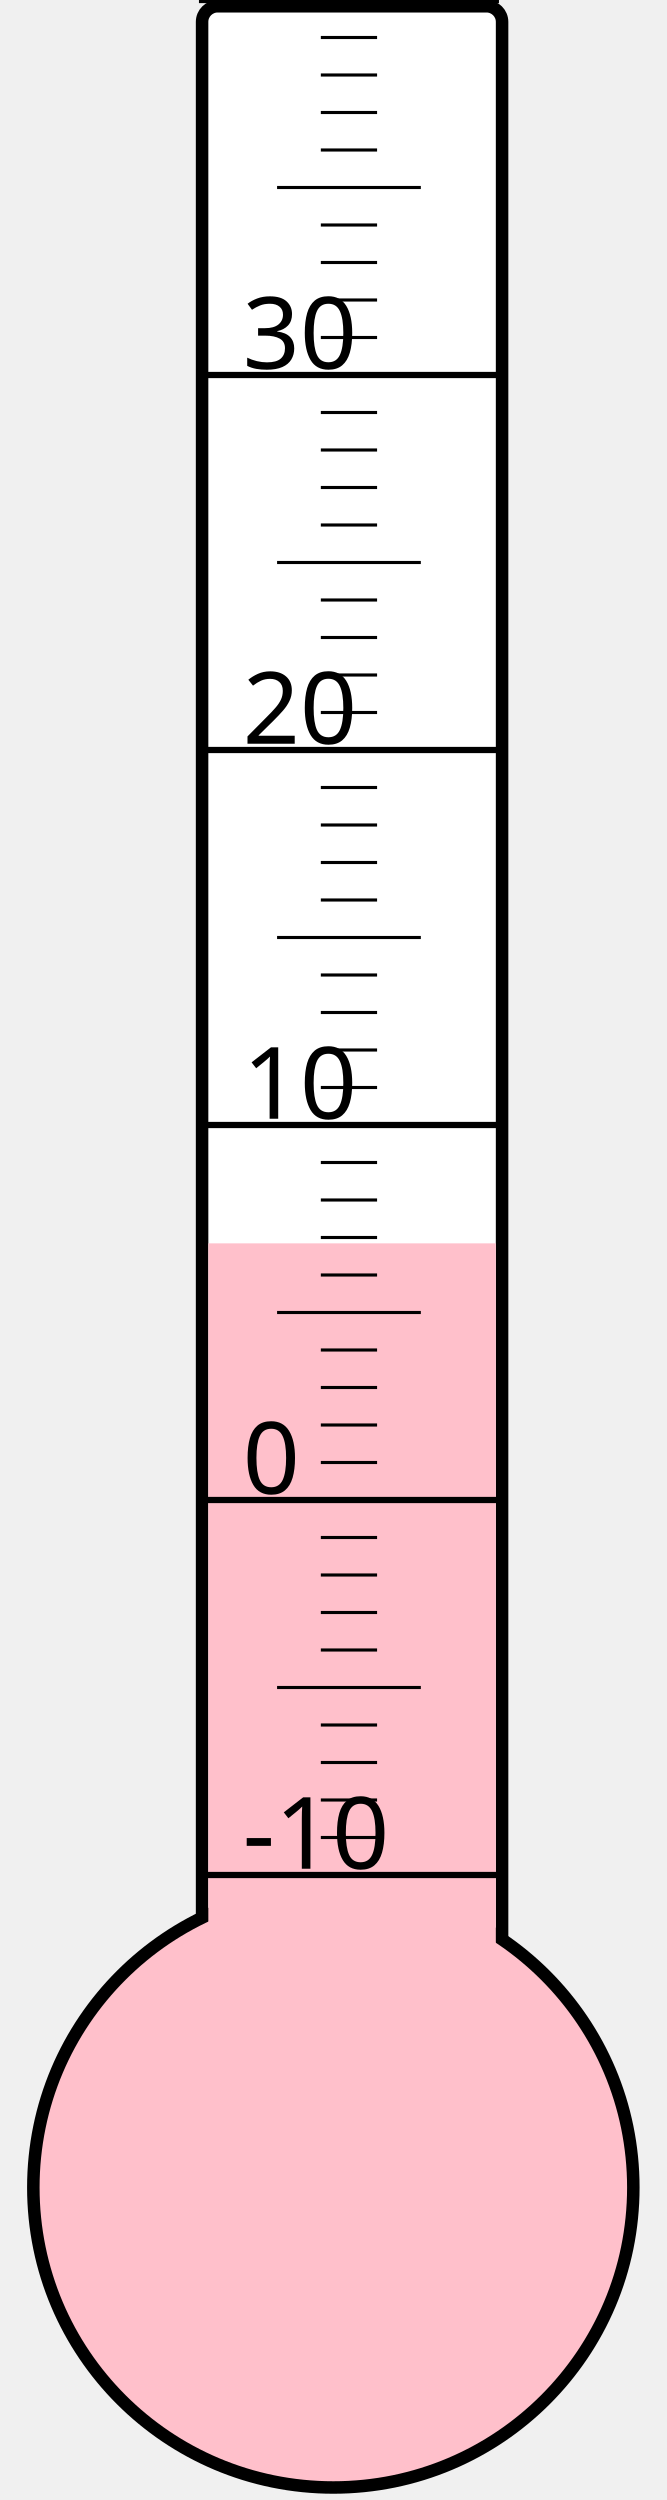
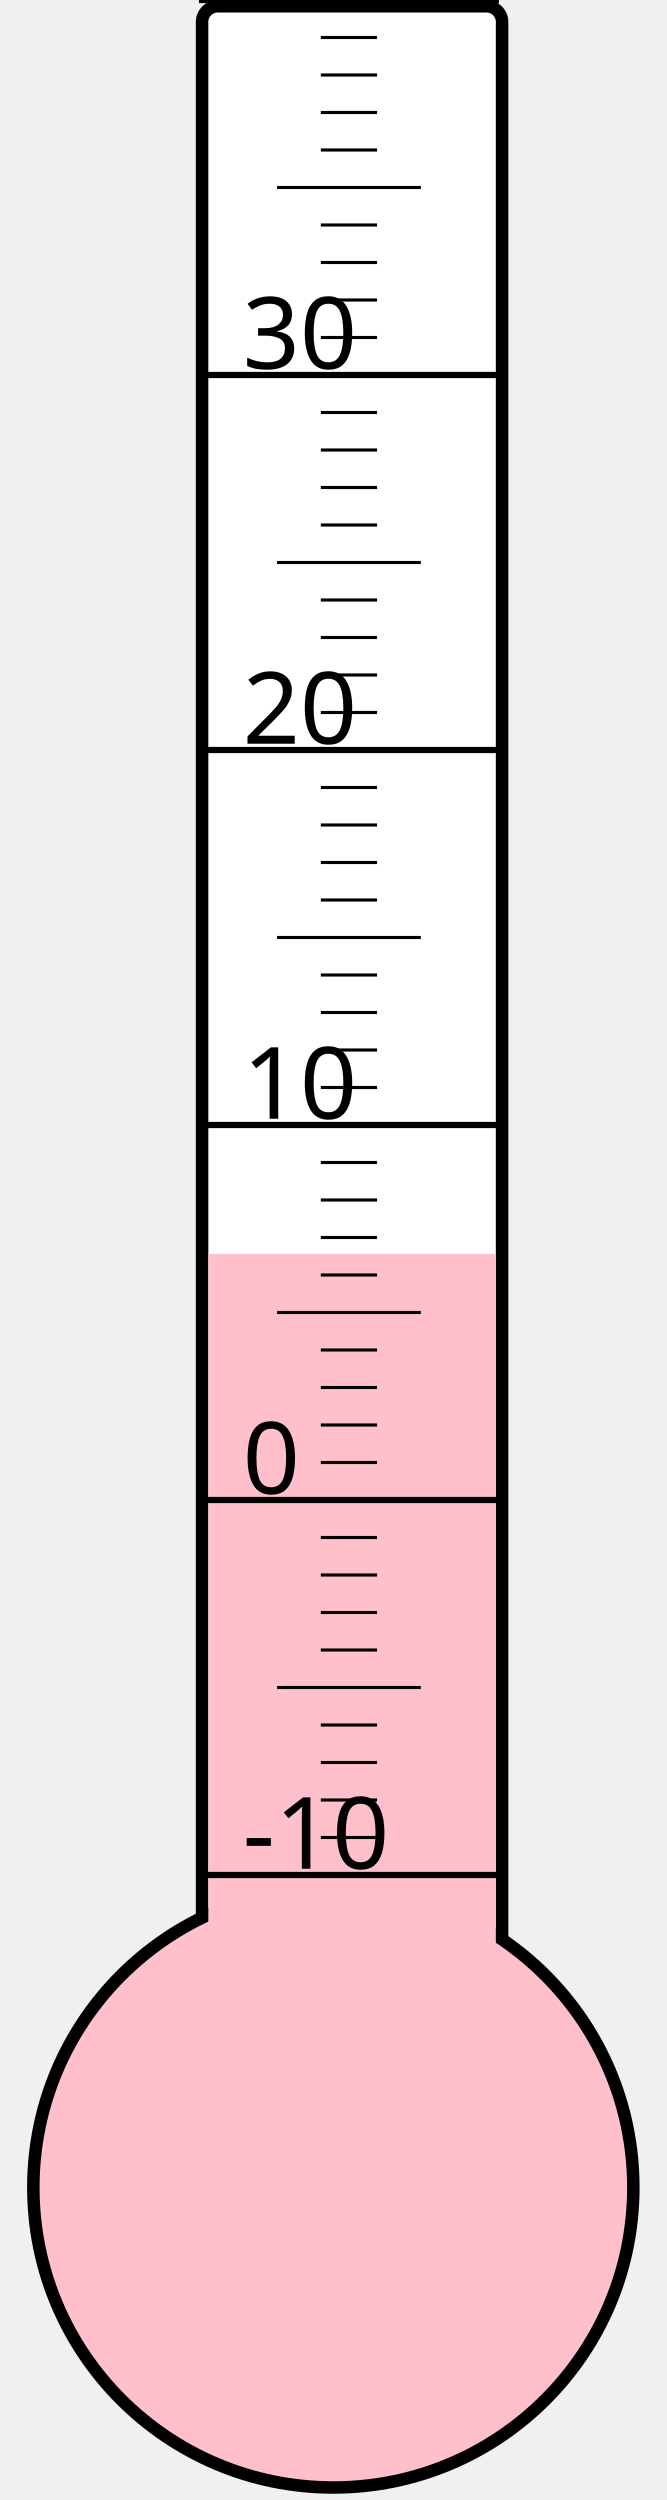
<svg xmlns="http://www.w3.org/2000/svg" width="40px" height="150px" viewBox="0 0 200 800">
  <rect width="200" height="800" x="0" y="0" style="fill: #ffffeb; fill-opacity: 0;" />
  <rect width="96" height="680" x="58" y="2" rx="5" ry="5" style="fill: white; fill-opacity: 1; stroke: black; stroke-width: 4;" />
  <circle cx="100" cy="700" r="96" style="fill: pink; stroke: black; stroke-width: 4;" />
-   <rect width="92" height="302.125" x="60" y="397.875" style="fill: pink; fill-opacity: 1; stroke-width: 0;" />
+   <rect width="92" height="298.75" x="60" y="401.25" style="fill: pink; fill-opacity: 1; stroke-width: 0;" />
  <text x="71" y="598" style="font-family: sans-serif; font-size: 24pt;">-10</text>
  <text x="71" y="478" style="font-family: sans-serif; font-size: 24pt;">0</text>
  <text x="71" y="358" style="font-family: sans-serif; font-size: 24pt;">10</text>
  <text x="71" y="238" style="font-family: sans-serif; font-size: 24pt;">20</text>
  <text x="71" y="118" style="font-family: sans-serif; font-size: 24pt;">30</text>
  <g style="stroke: black;">
    <line x1="57" y1="600" x2="153" y2="600" style="stroke-width: 2;" />
    <line x1="96" y1="588" x2="114" y2="588" style="stroke-width: 1;" />
    <line x1="96" y1="576" x2="114" y2="576" style="stroke-width: 1;" />
    <line x1="96" y1="564" x2="114" y2="564" style="stroke-width: 1;" />
    <line x1="96" y1="552" x2="114" y2="552" style="stroke-width: 1;" />
    <line x1="82" y1="540" x2="128" y2="540" style="stroke-width: 1;" />
    <line x1="96" y1="528" x2="114" y2="528" style="stroke-width: 1;" />
    <line x1="96" y1="516" x2="114" y2="516" style="stroke-width: 1;" />
    <line x1="96" y1="504" x2="114" y2="504" style="stroke-width: 1;" />
    <line x1="96" y1="492" x2="114" y2="492" style="stroke-width: 1;" />
    <line x1="57" y1="480" x2="153" y2="480" style="stroke-width: 2;" />
    <line x1="96" y1="468" x2="114" y2="468" style="stroke-width: 1;" />
    <line x1="96" y1="456" x2="114" y2="456" style="stroke-width: 1;" />
    <line x1="96" y1="444" x2="114" y2="444" style="stroke-width: 1;" />
    <line x1="96" y1="432" x2="114" y2="432" style="stroke-width: 1;" />
    <line x1="82" y1="420" x2="128" y2="420" style="stroke-width: 1;" />
    <line x1="96" y1="408" x2="114" y2="408" style="stroke-width: 1;" />
    <line x1="96" y1="396" x2="114" y2="396" style="stroke-width: 1;" />
    <line x1="96" y1="384" x2="114" y2="384" style="stroke-width: 1;" />
    <line x1="96" y1="372" x2="114" y2="372" style="stroke-width: 1;" />
    <line x1="57" y1="360" x2="153" y2="360" style="stroke-width: 2;" />
    <line x1="96" y1="348" x2="114" y2="348" style="stroke-width: 1;" />
    <line x1="96" y1="336" x2="114" y2="336" style="stroke-width: 1;" />
    <line x1="96" y1="324" x2="114" y2="324" style="stroke-width: 1;" />
    <line x1="96" y1="312" x2="114" y2="312" style="stroke-width: 1;" />
    <line x1="82" y1="300" x2="128" y2="300" style="stroke-width: 1;" />
    <line x1="96" y1="288" x2="114" y2="288" style="stroke-width: 1;" />
    <line x1="96" y1="276" x2="114" y2="276" style="stroke-width: 1;" />
    <line x1="96" y1="264" x2="114" y2="264" style="stroke-width: 1;" />
    <line x1="96" y1="252" x2="114" y2="252" style="stroke-width: 1;" />
    <line x1="57" y1="240" x2="153" y2="240" style="stroke-width: 2;" />
    <line x1="96" y1="228" x2="114" y2="228" style="stroke-width: 1;" />
    <line x1="96" y1="216" x2="114" y2="216" style="stroke-width: 1;" />
    <line x1="96" y1="204" x2="114" y2="204" style="stroke-width: 1;" />
    <line x1="96" y1="192" x2="114" y2="192" style="stroke-width: 1;" />
    <line x1="82" y1="180" x2="128" y2="180" style="stroke-width: 1;" />
    <line x1="96" y1="168" x2="114" y2="168" style="stroke-width: 1;" />
    <line x1="96" y1="156" x2="114" y2="156" style="stroke-width: 1;" />
    <line x1="96" y1="144" x2="114" y2="144" style="stroke-width: 1;" />
    <line x1="96" y1="132" x2="114" y2="132" style="stroke-width: 1;" />
    <line x1="57" y1="120" x2="153" y2="120" style="stroke-width: 2;" />
    <line x1="96" y1="108" x2="114" y2="108" style="stroke-width: 1;" />
    <line x1="96" y1="96" x2="114" y2="96" style="stroke-width: 1;" />
    <line x1="96" y1="84" x2="114" y2="84" style="stroke-width: 1;" />
    <line x1="96" y1="72" x2="114" y2="72" style="stroke-width: 1;" />
    <line x1="82" y1="60" x2="128" y2="60" style="stroke-width: 1;" />
    <line x1="96" y1="48" x2="114" y2="48" style="stroke-width: 1;" />
    <line x1="96" y1="36" x2="114" y2="36" style="stroke-width: 1;" />
    <line x1="96" y1="24" x2="114" y2="24" style="stroke-width: 1;" />
    <line x1="96" y1="12" x2="114" y2="12" style="stroke-width: 1;" />
    <line x1="57" y1="0" x2="153" y2="0" style="stroke-width: 2;" />
  </g>
</svg>
